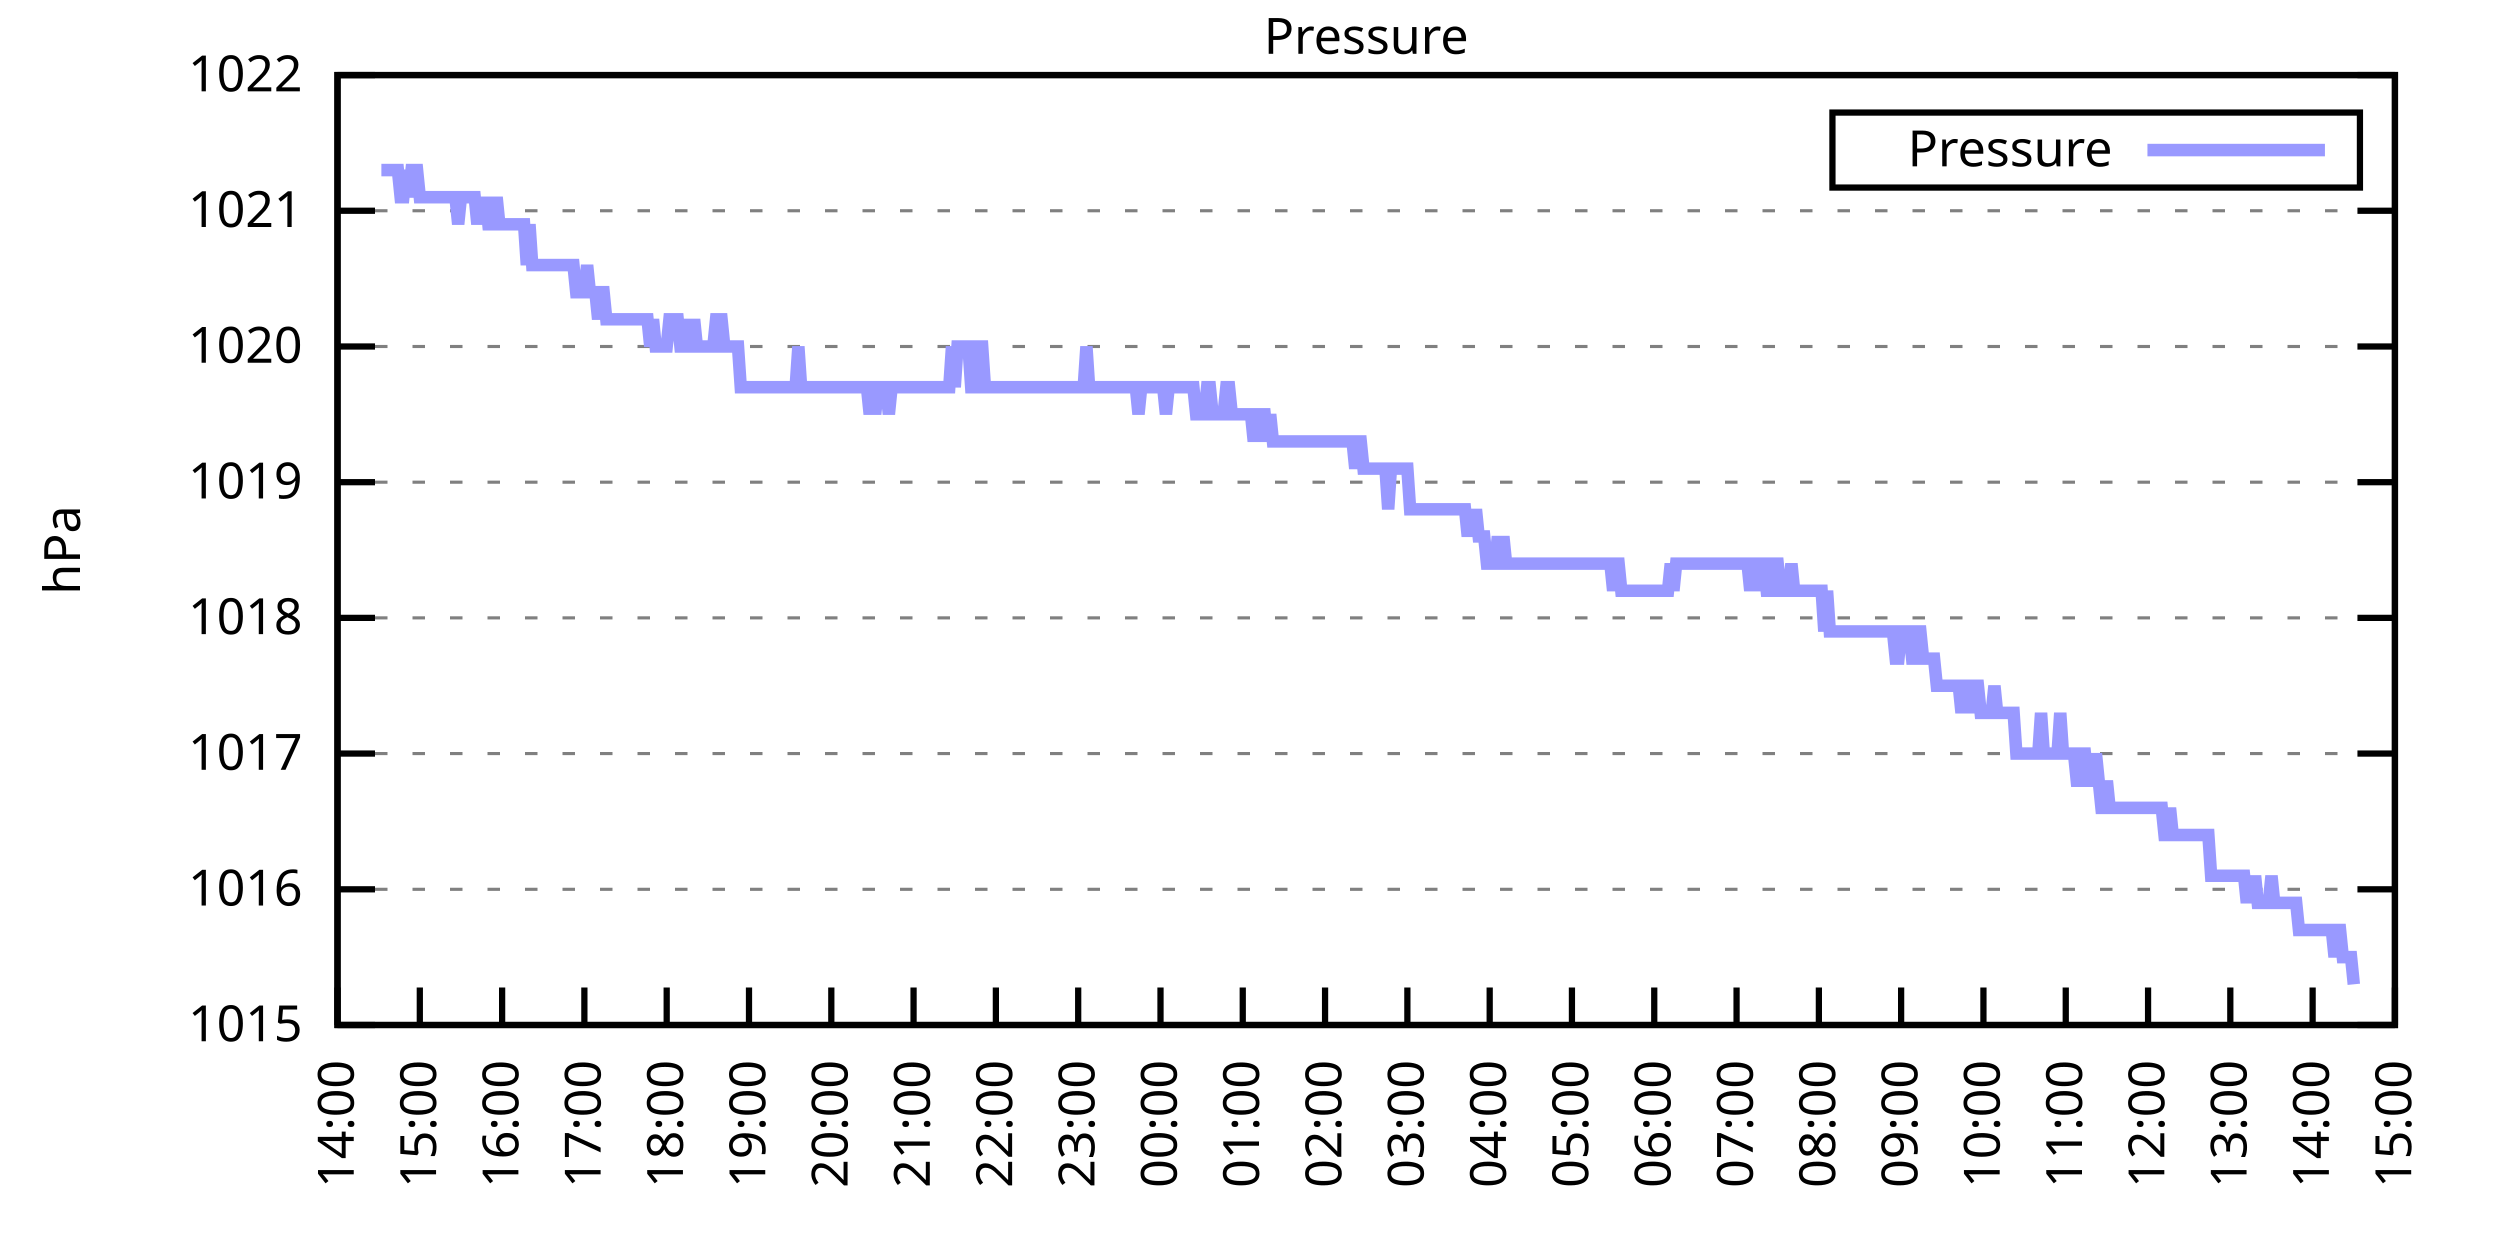
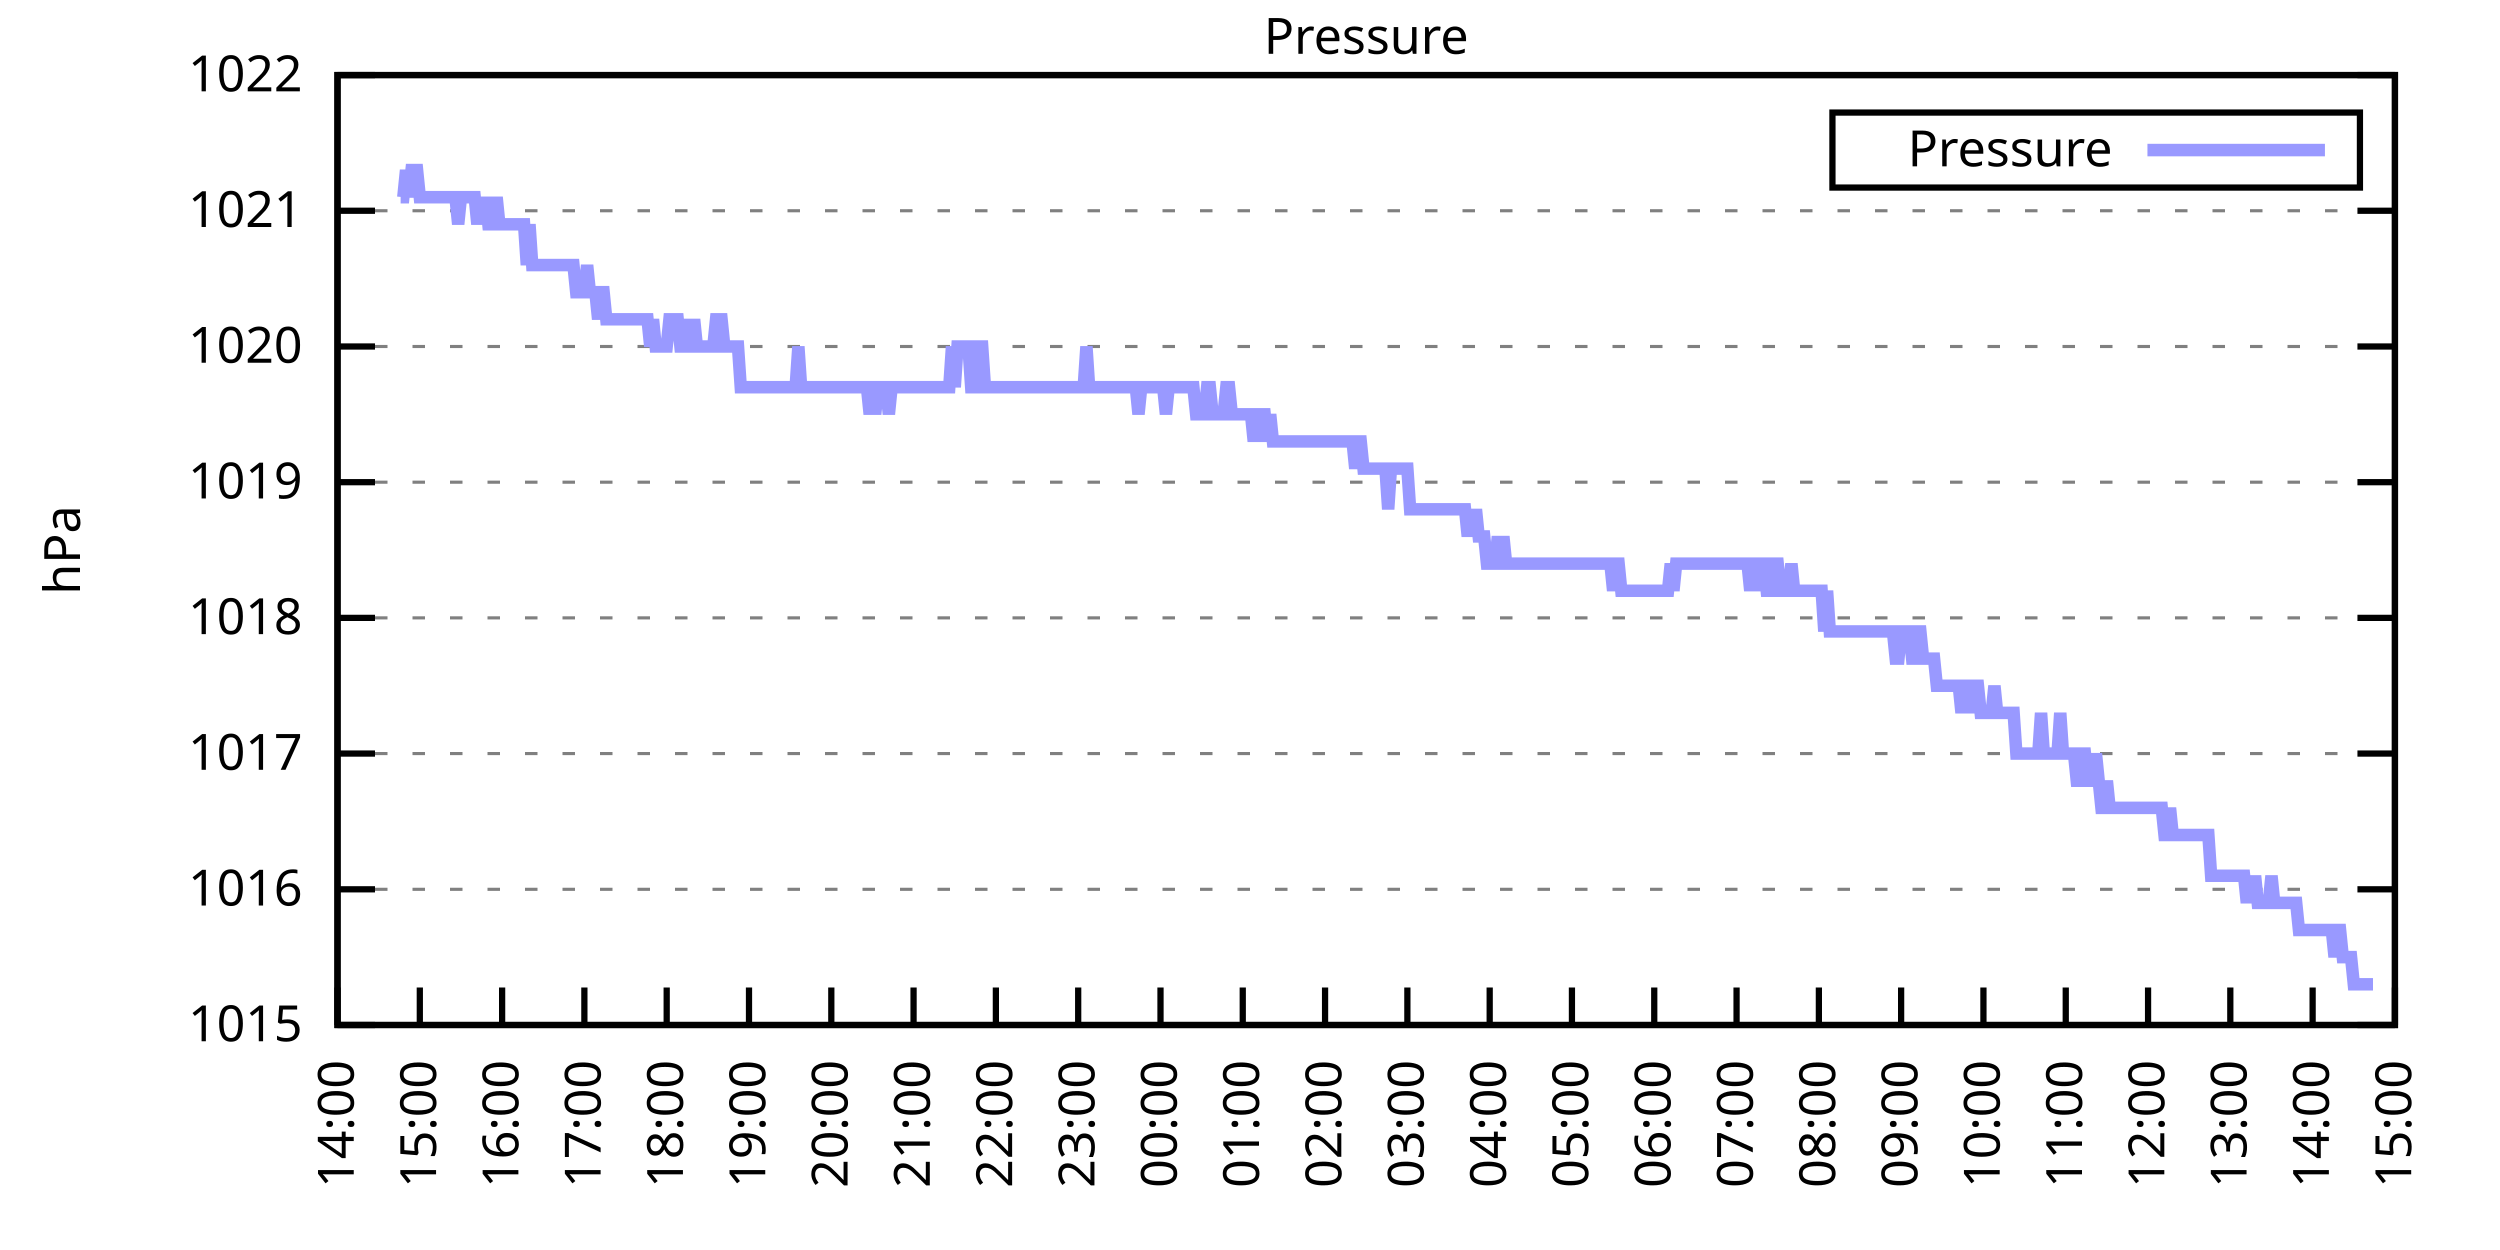
<svg xmlns="http://www.w3.org/2000/svg" xmlns:xlink="http://www.w3.org/1999/xlink" width="400" height="200" viewBox="0 0 400 200">
  <g id="gnuplot_canvas">
    <rect x="0" y="0" width="400" height="200" fill="none" />
    <defs>
      <circle id="gpDot" r="0.5" stroke-width="0.5" stroke="currentColor" />
      <path id="gpPt0" stroke-width="0.333" stroke="currentColor" d="M-1,0 h2 M0,-1 v2" />
      <path id="gpPt1" stroke-width="0.333" stroke="currentColor" d="M-1,-1 L1,1 M1,-1 L-1,1" />
      <path id="gpPt2" stroke-width="0.333" stroke="currentColor" d="M-1,0 L1,0 M0,-1 L0,1 M-1,-1 L1,1 M-1,1 L1,-1" />
      <rect id="gpPt3" stroke-width="0.333" stroke="currentColor" x="-1" y="-1" width="2" height="2" />
      <rect id="gpPt4" stroke-width="0.333" stroke="currentColor" fill="currentColor" x="-1" y="-1" width="2" height="2" />
      <circle id="gpPt5" stroke-width="0.333" stroke="currentColor" cx="0" cy="0" r="1" />
      <use xlink:href="#gpPt5" id="gpPt6" fill="currentColor" stroke="none" />
      <path id="gpPt7" stroke-width="0.333" stroke="currentColor" d="M0,-1.33 L-1.33,0.67 L1.33,0.67 z" />
      <use xlink:href="#gpPt7" id="gpPt8" fill="currentColor" stroke="none" />
      <use xlink:href="#gpPt7" id="gpPt9" stroke="currentColor" transform="rotate(180)" />
      <use xlink:href="#gpPt9" id="gpPt10" fill="currentColor" stroke="none" />
      <use xlink:href="#gpPt3" id="gpPt11" stroke="currentColor" transform="rotate(45)" />
      <use xlink:href="#gpPt11" id="gpPt12" fill="currentColor" stroke="none" />
      <path id="gpPt13" stroke-width="0.333" stroke="currentColor" d="M0,1.330 L1.265,0.411 L0.782,-1.067 L-0.782,-1.076 L-1.265,0.411 z" />
      <use xlink:href="#gpPt13" id="gpPt14" fill="currentColor" stroke="none" />
      <filter id="textbox" filterUnits="objectBoundingBox" x="0" y="0" height="1" width="1">
        <feFlood flood-color="white" flood-opacity="1" result="bgnd" />
        <feComposite in="SourceGraphic" in2="bgnd" operator="atop" />
      </filter>
      <filter id="greybox" filterUnits="objectBoundingBox" x="0" y="0" height="1" width="1">
        <feFlood flood-color="lightgrey" flood-opacity="1" result="grey" />
        <feComposite in="SourceGraphic" in2="grey" operator="atop" />
      </filter>
    </defs>
    <g fill="none" color="white" stroke="currentColor" stroke-width="1.00" stroke-linecap="butt" stroke-linejoin="miter">
</g>
    <g fill="none" color="black" stroke="currentColor" stroke-width="1.00" stroke-linecap="butt" stroke-linejoin="miter">
      <g stroke="none" shape-rendering="crispEdges">
        <polygon fill="rgb(255, 255, 255)" points="54.00,164.00 383.18,164.00 383.18,12.02 54.00,12.02 " />
      </g>
    </g>
    <g fill="none" color="black" stroke="currentColor" stroke-width="1.00" stroke-linecap="butt" stroke-linejoin="miter">
</g>
    <g fill="none" color="black" stroke="black" stroke-width="0.50" stroke-linecap="butt" stroke-linejoin="miter">
</g>
    <g fill="none" color="gray" stroke="currentColor" stroke-width="0.50" stroke-linecap="butt" stroke-linejoin="miter">
      <path stroke="gray" stroke-dasharray="2,4" class="gridline" d="M54.00,164.00 L383.19,164.00  " />
    </g>
    <g fill="none" color="gray" stroke="gray" stroke-width="1.00" stroke-linecap="butt" stroke-linejoin="miter">
</g>
    <g fill="none" color="black" stroke="currentColor" stroke-width="1.00" stroke-linecap="butt" stroke-linejoin="miter">
      <path stroke="black" d="M54.00,164.00 L60.00,164.00 M383.19,164.00 L377.19,164.00  " />
      <g transform="translate(48.40,166.60)" stroke="none" fill="black" font-family="Sans" font-size="8.00" text-anchor="end">
        <text>
          <tspan font-family="Sans"> 1015</tspan>
        </text>
      </g>
    </g>
    <g fill="none" color="black" stroke="currentColor" stroke-width="1.00" stroke-linecap="butt" stroke-linejoin="miter">
</g>
    <g fill="none" color="black" stroke="black" stroke-width="0.50" stroke-linecap="butt" stroke-linejoin="miter">
</g>
    <g fill="none" color="gray" stroke="currentColor" stroke-width="0.50" stroke-linecap="butt" stroke-linejoin="miter">
      <path stroke="gray" stroke-dasharray="2,4" class="gridline" d="M54.00,142.29 L383.19,142.29  " />
    </g>
    <g fill="none" color="gray" stroke="gray" stroke-width="1.00" stroke-linecap="butt" stroke-linejoin="miter">
</g>
    <g fill="none" color="black" stroke="currentColor" stroke-width="1.00" stroke-linecap="butt" stroke-linejoin="miter">
      <path stroke="black" d="M54.00,142.29 L60.00,142.29 M383.19,142.29 L377.19,142.29  " />
      <g transform="translate(48.40,144.89)" stroke="none" fill="black" font-family="Sans" font-size="8.00" text-anchor="end">
        <text>
          <tspan font-family="Sans"> 1016</tspan>
        </text>
      </g>
    </g>
    <g fill="none" color="black" stroke="currentColor" stroke-width="1.00" stroke-linecap="butt" stroke-linejoin="miter">
</g>
    <g fill="none" color="black" stroke="black" stroke-width="0.50" stroke-linecap="butt" stroke-linejoin="miter">
</g>
    <g fill="none" color="gray" stroke="currentColor" stroke-width="0.50" stroke-linecap="butt" stroke-linejoin="miter">
      <path stroke="gray" stroke-dasharray="2,4" class="gridline" d="M54.00,120.57 L383.19,120.57  " />
    </g>
    <g fill="none" color="gray" stroke="gray" stroke-width="1.00" stroke-linecap="butt" stroke-linejoin="miter">
</g>
    <g fill="none" color="black" stroke="currentColor" stroke-width="1.00" stroke-linecap="butt" stroke-linejoin="miter">
      <path stroke="black" d="M54.00,120.57 L60.00,120.57 M383.19,120.57 L377.19,120.57  " />
      <g transform="translate(48.40,123.17)" stroke="none" fill="black" font-family="Sans" font-size="8.00" text-anchor="end">
        <text>
          <tspan font-family="Sans"> 1017</tspan>
        </text>
      </g>
    </g>
    <g fill="none" color="black" stroke="currentColor" stroke-width="1.00" stroke-linecap="butt" stroke-linejoin="miter">
</g>
    <g fill="none" color="black" stroke="black" stroke-width="0.50" stroke-linecap="butt" stroke-linejoin="miter">
</g>
    <g fill="none" color="gray" stroke="currentColor" stroke-width="0.50" stroke-linecap="butt" stroke-linejoin="miter">
      <path stroke="gray" stroke-dasharray="2,4" class="gridline" d="M54.00,98.86 L383.19,98.86  " />
    </g>
    <g fill="none" color="gray" stroke="gray" stroke-width="1.00" stroke-linecap="butt" stroke-linejoin="miter">
</g>
    <g fill="none" color="black" stroke="currentColor" stroke-width="1.00" stroke-linecap="butt" stroke-linejoin="miter">
      <path stroke="black" d="M54.00,98.86 L60.00,98.86 M383.19,98.86 L377.19,98.86  " />
      <g transform="translate(48.40,101.46)" stroke="none" fill="black" font-family="Sans" font-size="8.00" text-anchor="end">
        <text>
          <tspan font-family="Sans"> 1018</tspan>
        </text>
      </g>
    </g>
    <g fill="none" color="black" stroke="currentColor" stroke-width="1.00" stroke-linecap="butt" stroke-linejoin="miter">
</g>
    <g fill="none" color="black" stroke="black" stroke-width="0.50" stroke-linecap="butt" stroke-linejoin="miter">
</g>
    <g fill="none" color="gray" stroke="currentColor" stroke-width="0.50" stroke-linecap="butt" stroke-linejoin="miter">
      <path stroke="gray" stroke-dasharray="2,4" class="gridline" d="M54.00,77.15 L383.19,77.15  " />
    </g>
    <g fill="none" color="gray" stroke="gray" stroke-width="1.00" stroke-linecap="butt" stroke-linejoin="miter">
</g>
    <g fill="none" color="black" stroke="currentColor" stroke-width="1.00" stroke-linecap="butt" stroke-linejoin="miter">
      <path stroke="black" d="M54.00,77.15 L60.00,77.15 M383.19,77.15 L377.19,77.15  " />
      <g transform="translate(48.40,79.75)" stroke="none" fill="black" font-family="Sans" font-size="8.00" text-anchor="end">
        <text>
          <tspan font-family="Sans"> 1019</tspan>
        </text>
      </g>
    </g>
    <g fill="none" color="black" stroke="currentColor" stroke-width="1.00" stroke-linecap="butt" stroke-linejoin="miter">
</g>
    <g fill="none" color="black" stroke="black" stroke-width="0.50" stroke-linecap="butt" stroke-linejoin="miter">
</g>
    <g fill="none" color="gray" stroke="currentColor" stroke-width="0.50" stroke-linecap="butt" stroke-linejoin="miter">
      <path stroke="gray" stroke-dasharray="2,4" class="gridline" d="M54.00,55.44 L383.19,55.44  " />
    </g>
    <g fill="none" color="gray" stroke="gray" stroke-width="1.00" stroke-linecap="butt" stroke-linejoin="miter">
</g>
    <g fill="none" color="black" stroke="currentColor" stroke-width="1.00" stroke-linecap="butt" stroke-linejoin="miter">
      <path stroke="black" d="M54.00,55.44 L60.00,55.44 M383.19,55.44 L377.19,55.44  " />
      <g transform="translate(48.40,58.04)" stroke="none" fill="black" font-family="Sans" font-size="8.00" text-anchor="end">
        <text>
          <tspan font-family="Sans"> 1020</tspan>
        </text>
      </g>
    </g>
    <g fill="none" color="black" stroke="currentColor" stroke-width="1.00" stroke-linecap="butt" stroke-linejoin="miter">
</g>
    <g fill="none" color="black" stroke="black" stroke-width="0.50" stroke-linecap="butt" stroke-linejoin="miter">
</g>
    <g fill="none" color="gray" stroke="currentColor" stroke-width="0.50" stroke-linecap="butt" stroke-linejoin="miter">
      <path stroke="gray" stroke-dasharray="2,4" class="gridline" d="M54.00,33.72 L383.19,33.72  " />
    </g>
    <g fill="none" color="gray" stroke="gray" stroke-width="1.00" stroke-linecap="butt" stroke-linejoin="miter">
</g>
    <g fill="none" color="black" stroke="currentColor" stroke-width="1.00" stroke-linecap="butt" stroke-linejoin="miter">
      <path stroke="black" d="M54.00,33.72 L60.00,33.72 M383.19,33.72 L377.19,33.72  " />
      <g transform="translate(48.40,36.32)" stroke="none" fill="black" font-family="Sans" font-size="8.00" text-anchor="end">
        <text>
          <tspan font-family="Sans"> 1021</tspan>
        </text>
      </g>
    </g>
    <g fill="none" color="black" stroke="currentColor" stroke-width="1.00" stroke-linecap="butt" stroke-linejoin="miter">
</g>
    <g fill="none" color="black" stroke="black" stroke-width="0.50" stroke-linecap="butt" stroke-linejoin="miter">
</g>
    <g fill="none" color="gray" stroke="currentColor" stroke-width="0.50" stroke-linecap="butt" stroke-linejoin="miter">
      <path stroke="gray" stroke-dasharray="2,4" class="gridline" d="M54.00,12.01 L383.19,12.01  " />
    </g>
    <g fill="none" color="gray" stroke="gray" stroke-width="1.00" stroke-linecap="butt" stroke-linejoin="miter">
</g>
    <g fill="none" color="black" stroke="currentColor" stroke-width="1.00" stroke-linecap="butt" stroke-linejoin="miter">
      <path stroke="black" d="M54.00,12.01 L60.00,12.01 M383.19,12.01 L377.19,12.01  " />
      <g transform="translate(48.40,14.61)" stroke="none" fill="black" font-family="Sans" font-size="8.00" text-anchor="end">
        <text>
          <tspan font-family="Sans"> 1022</tspan>
        </text>
      </g>
    </g>
    <g fill="none" color="black" stroke="currentColor" stroke-width="1.00" stroke-linecap="butt" stroke-linejoin="miter">
      <path stroke="black" d="M54.00,164.00 L54.00,158.00  " />
      <g transform="translate(56.60,169.60) rotate(270.00)" stroke="none" fill="black" font-family="Sans" font-size="8.00" text-anchor="end">
        <text>
          <tspan font-family="Sans">14:00</tspan>
        </text>
      </g>
    </g>
    <g fill="none" color="black" stroke="currentColor" stroke-width="1.00" stroke-linecap="butt" stroke-linejoin="miter">
      <path stroke="black" d="M67.17,164.00 L67.17,158.00  " />
      <g transform="translate(69.77,169.60) rotate(270.00)" stroke="none" fill="black" font-family="Sans" font-size="8.00" text-anchor="end">
        <text>
          <tspan font-family="Sans">15:00</tspan>
        </text>
      </g>
    </g>
    <g fill="none" color="black" stroke="currentColor" stroke-width="1.00" stroke-linecap="butt" stroke-linejoin="miter">
      <path stroke="black" d="M80.34,164.00 L80.34,158.00  " />
      <g transform="translate(82.94,169.60) rotate(270.00)" stroke="none" fill="black" font-family="Sans" font-size="8.00" text-anchor="end">
        <text>
          <tspan font-family="Sans">16:00</tspan>
        </text>
      </g>
    </g>
    <g fill="none" color="black" stroke="currentColor" stroke-width="1.00" stroke-linecap="butt" stroke-linejoin="miter">
      <path stroke="black" d="M93.50,164.00 L93.50,158.00  " />
      <g transform="translate(96.10,169.60) rotate(270.00)" stroke="none" fill="black" font-family="Sans" font-size="8.00" text-anchor="end">
        <text>
          <tspan font-family="Sans">17:00</tspan>
        </text>
      </g>
    </g>
    <g fill="none" color="black" stroke="currentColor" stroke-width="1.00" stroke-linecap="butt" stroke-linejoin="miter">
      <path stroke="black" d="M106.67,164.00 L106.67,158.00  " />
      <g transform="translate(109.27,169.60) rotate(270.00)" stroke="none" fill="black" font-family="Sans" font-size="8.00" text-anchor="end">
        <text>
          <tspan font-family="Sans">18:00</tspan>
        </text>
      </g>
    </g>
    <g fill="none" color="black" stroke="currentColor" stroke-width="1.00" stroke-linecap="butt" stroke-linejoin="miter">
      <path stroke="black" d="M119.84,164.00 L119.84,158.00  " />
      <g transform="translate(122.44,169.60) rotate(270.00)" stroke="none" fill="black" font-family="Sans" font-size="8.00" text-anchor="end">
        <text>
          <tspan font-family="Sans">19:00</tspan>
        </text>
      </g>
    </g>
    <g fill="none" color="black" stroke="currentColor" stroke-width="1.00" stroke-linecap="butt" stroke-linejoin="miter">
      <path stroke="black" d="M133.01,164.00 L133.01,158.00  " />
      <g transform="translate(135.61,169.60) rotate(270.00)" stroke="none" fill="black" font-family="Sans" font-size="8.00" text-anchor="end">
        <text>
          <tspan font-family="Sans">20:00</tspan>
        </text>
      </g>
    </g>
    <g fill="none" color="black" stroke="currentColor" stroke-width="1.00" stroke-linecap="butt" stroke-linejoin="miter">
      <path stroke="black" d="M146.17,164.00 L146.17,158.00  " />
      <g transform="translate(148.77,169.60) rotate(270.00)" stroke="none" fill="black" font-family="Sans" font-size="8.00" text-anchor="end">
        <text>
          <tspan font-family="Sans">21:00</tspan>
        </text>
      </g>
    </g>
    <g fill="none" color="black" stroke="currentColor" stroke-width="1.00" stroke-linecap="butt" stroke-linejoin="miter">
      <path stroke="black" d="M159.34,164.00 L159.34,158.00  " />
      <g transform="translate(161.94,169.60) rotate(270.00)" stroke="none" fill="black" font-family="Sans" font-size="8.00" text-anchor="end">
        <text>
          <tspan font-family="Sans">22:00</tspan>
        </text>
      </g>
    </g>
    <g fill="none" color="black" stroke="currentColor" stroke-width="1.00" stroke-linecap="butt" stroke-linejoin="miter">
      <path stroke="black" d="M172.51,164.00 L172.51,158.00  " />
      <g transform="translate(175.11,169.60) rotate(270.00)" stroke="none" fill="black" font-family="Sans" font-size="8.00" text-anchor="end">
        <text>
          <tspan font-family="Sans">23:00</tspan>
        </text>
      </g>
    </g>
    <g fill="none" color="black" stroke="currentColor" stroke-width="1.00" stroke-linecap="butt" stroke-linejoin="miter">
      <path stroke="black" d="M185.68,164.00 L185.68,158.00  " />
      <g transform="translate(188.28,169.60) rotate(270.00)" stroke="none" fill="black" font-family="Sans" font-size="8.00" text-anchor="end">
        <text>
          <tspan font-family="Sans">00:00</tspan>
        </text>
      </g>
    </g>
    <g fill="none" color="black" stroke="currentColor" stroke-width="1.00" stroke-linecap="butt" stroke-linejoin="miter">
      <path stroke="black" d="M198.84,164.00 L198.84,158.00  " />
      <g transform="translate(201.44,169.60) rotate(270.00)" stroke="none" fill="black" font-family="Sans" font-size="8.00" text-anchor="end">
        <text>
          <tspan font-family="Sans">01:00</tspan>
        </text>
      </g>
    </g>
    <g fill="none" color="black" stroke="currentColor" stroke-width="1.00" stroke-linecap="butt" stroke-linejoin="miter">
      <path stroke="black" d="M212.01,164.00 L212.01,158.00  " />
      <g transform="translate(214.61,169.60) rotate(270.00)" stroke="none" fill="black" font-family="Sans" font-size="8.00" text-anchor="end">
        <text>
          <tspan font-family="Sans">02:00</tspan>
        </text>
      </g>
    </g>
    <g fill="none" color="black" stroke="currentColor" stroke-width="1.00" stroke-linecap="butt" stroke-linejoin="miter">
      <path stroke="black" d="M225.18,164.00 L225.18,158.00  " />
      <g transform="translate(227.78,169.60) rotate(270.00)" stroke="none" fill="black" font-family="Sans" font-size="8.00" text-anchor="end">
        <text>
          <tspan font-family="Sans">03:00</tspan>
        </text>
      </g>
    </g>
    <g fill="none" color="black" stroke="currentColor" stroke-width="1.00" stroke-linecap="butt" stroke-linejoin="miter">
      <path stroke="black" d="M238.35,164.00 L238.35,158.00  " />
      <g transform="translate(240.95,169.60) rotate(270.00)" stroke="none" fill="black" font-family="Sans" font-size="8.00" text-anchor="end">
        <text>
          <tspan font-family="Sans">04:00</tspan>
        </text>
      </g>
    </g>
    <g fill="none" color="black" stroke="currentColor" stroke-width="1.00" stroke-linecap="butt" stroke-linejoin="miter">
      <path stroke="black" d="M251.51,164.00 L251.51,158.00  " />
      <g transform="translate(254.11,169.60) rotate(270.00)" stroke="none" fill="black" font-family="Sans" font-size="8.00" text-anchor="end">
        <text>
          <tspan font-family="Sans">05:00</tspan>
        </text>
      </g>
    </g>
    <g fill="none" color="black" stroke="currentColor" stroke-width="1.00" stroke-linecap="butt" stroke-linejoin="miter">
      <path stroke="black" d="M264.68,164.00 L264.68,158.00  " />
      <g transform="translate(267.28,169.60) rotate(270.00)" stroke="none" fill="black" font-family="Sans" font-size="8.00" text-anchor="end">
        <text>
          <tspan font-family="Sans">06:00</tspan>
        </text>
      </g>
    </g>
    <g fill="none" color="black" stroke="currentColor" stroke-width="1.00" stroke-linecap="butt" stroke-linejoin="miter">
      <path stroke="black" d="M277.85,164.00 L277.85,158.00  " />
      <g transform="translate(280.45,169.60) rotate(270.00)" stroke="none" fill="black" font-family="Sans" font-size="8.00" text-anchor="end">
        <text>
          <tspan font-family="Sans">07:00</tspan>
        </text>
      </g>
    </g>
    <g fill="none" color="black" stroke="currentColor" stroke-width="1.00" stroke-linecap="butt" stroke-linejoin="miter">
      <path stroke="black" d="M291.02,164.00 L291.02,158.00  " />
      <g transform="translate(293.62,169.60) rotate(270.00)" stroke="none" fill="black" font-family="Sans" font-size="8.00" text-anchor="end">
        <text>
          <tspan font-family="Sans">08:00</tspan>
        </text>
      </g>
    </g>
    <g fill="none" color="black" stroke="currentColor" stroke-width="1.00" stroke-linecap="butt" stroke-linejoin="miter">
      <path stroke="black" d="M304.18,164.00 L304.18,158.00  " />
      <g transform="translate(306.78,169.60) rotate(270.00)" stroke="none" fill="black" font-family="Sans" font-size="8.00" text-anchor="end">
        <text>
          <tspan font-family="Sans">09:00</tspan>
        </text>
      </g>
    </g>
    <g fill="none" color="black" stroke="currentColor" stroke-width="1.00" stroke-linecap="butt" stroke-linejoin="miter">
      <path stroke="black" d="M317.35,164.00 L317.35,158.00  " />
      <g transform="translate(319.95,169.60) rotate(270.00)" stroke="none" fill="black" font-family="Sans" font-size="8.00" text-anchor="end">
        <text>
          <tspan font-family="Sans">10:00</tspan>
        </text>
      </g>
    </g>
    <g fill="none" color="black" stroke="currentColor" stroke-width="1.00" stroke-linecap="butt" stroke-linejoin="miter">
      <path stroke="black" d="M330.52,164.00 L330.52,158.00  " />
      <g transform="translate(333.12,169.60) rotate(270.00)" stroke="none" fill="black" font-family="Sans" font-size="8.00" text-anchor="end">
        <text>
          <tspan font-family="Sans">11:00</tspan>
        </text>
      </g>
    </g>
    <g fill="none" color="black" stroke="currentColor" stroke-width="1.00" stroke-linecap="butt" stroke-linejoin="miter">
      <path stroke="black" d="M343.69,164.00 L343.69,158.00  " />
      <g transform="translate(346.29,169.60) rotate(270.00)" stroke="none" fill="black" font-family="Sans" font-size="8.00" text-anchor="end">
        <text>
          <tspan font-family="Sans">12:00</tspan>
        </text>
      </g>
    </g>
    <g fill="none" color="black" stroke="currentColor" stroke-width="1.00" stroke-linecap="butt" stroke-linejoin="miter">
      <path stroke="black" d="M356.85,164.00 L356.85,158.00  " />
      <g transform="translate(359.45,169.60) rotate(270.00)" stroke="none" fill="black" font-family="Sans" font-size="8.00" text-anchor="end">
        <text>
          <tspan font-family="Sans">13:00</tspan>
        </text>
      </g>
    </g>
    <g fill="none" color="black" stroke="currentColor" stroke-width="1.00" stroke-linecap="butt" stroke-linejoin="miter">
      <path stroke="black" d="M370.02,164.00 L370.02,158.00  " />
      <g transform="translate(372.62,169.60) rotate(270.00)" stroke="none" fill="black" font-family="Sans" font-size="8.00" text-anchor="end">
        <text>
          <tspan font-family="Sans">14:00</tspan>
        </text>
      </g>
    </g>
    <g fill="none" color="black" stroke="currentColor" stroke-width="1.00" stroke-linecap="butt" stroke-linejoin="miter">
      <path stroke="black" d="M383.19,164.00 L383.19,158.00  " />
      <g transform="translate(385.79,169.60) rotate(270.00)" stroke="none" fill="black" font-family="Sans" font-size="8.00" text-anchor="end">
        <text>
          <tspan font-family="Sans">15:00</tspan>
        </text>
      </g>
    </g>
    <g fill="none" color="black" stroke="currentColor" stroke-width="1.00" stroke-linecap="butt" stroke-linejoin="miter">
</g>
    <g fill="none" color="black" stroke="currentColor" stroke-width="1.00" stroke-linecap="butt" stroke-linejoin="miter">
      <path stroke="black" d="M54.00,12.01 L54.00,164.00 L383.19,164.00 L383.19,12.01 L54.00,12.01 Z  " />
    </g>
    <g fill="none" color="black" stroke="currentColor" stroke-width="1.00" stroke-linecap="butt" stroke-linejoin="miter">
</g>
    <g fill="none" color="black" stroke="currentColor" stroke-width="1.00" stroke-linecap="butt" stroke-linejoin="miter">
      <path stroke="black" d="M293.19,30.01 L293.19,18.01 L377.59,18.01 L377.59,30.01 L293.19,30.01 Z  " />
    </g>
    <g id="Pressure_plot_1">
      <g fill="none" color="white" stroke="black" stroke-width="2.00" stroke-linecap="butt" stroke-linejoin="miter">
</g>
      <g fill="none" color="black" stroke="currentColor" stroke-width="2.00" stroke-linecap="butt" stroke-linejoin="miter">
        <g transform="translate(337.99,26.61)" stroke="none" fill="black" font-family="Sans" font-size="8.00" text-anchor="end">
          <text>
            <tspan font-family="Sans">Pressure</tspan>
          </text>
        </g>
      </g>
      <g fill="none" color="black" stroke="currentColor" stroke-width="2.00" stroke-linecap="butt" stroke-linejoin="miter">
-         <path stroke="rgb(153, 153, 255)" d="M343.59,24.01 L371.99,24.01 M61.02,27.21 L61.46,27.21 L61.90,27.21 L62.34,27.21 L62.78,27.21 L63.22,27.21   L63.66,27.21 L64.10,31.55 L64.53,31.55 L64.97,27.21 L65.41,31.55 L65.85,27.21 L66.29,27.21 L66.73,27.21   L67.17,31.55 L67.61,31.55 L68.05,31.55 L68.48,31.55 L68.92,31.55 L69.36,31.55 L69.80,31.55 L70.24,31.55   L70.68,31.55 L71.12,31.55 L71.56,31.55 L72.00,31.55 L72.43,31.55 L72.87,31.55 L73.31,35.89 L73.75,31.55   L74.19,31.55 L74.63,31.55 L75.07,31.55 L75.51,31.55 L75.95,31.55 L76.38,35.89 L76.82,31.55 L77.26,35.89   L77.70,31.55 L78.14,35.89 L78.58,35.89 L79.02,35.89 L79.46,31.55 L79.90,35.89 L80.34,35.89 L80.77,35.89   L81.21,35.89 L81.65,35.89 L82.09,35.89 L82.53,35.89 L82.97,35.89 L83.41,35.89 L83.85,35.89 L84.29,42.41   L84.72,35.89 L85.16,42.41 L85.60,42.41 L86.04,42.41 L86.48,42.41 L86.92,42.41 L87.36,42.41 L87.80,42.41   L88.24,42.41 L88.67,42.41 L89.11,42.41 L89.55,42.41 L89.99,42.41 L90.43,42.41 L90.87,42.41 L91.31,42.41   L91.75,42.41 L92.19,46.75 L92.62,46.75 L93.06,46.75 L93.50,46.75 L93.94,42.41 L94.38,46.75 L94.82,46.75   L95.26,46.75 L95.70,51.09 L96.14,46.75 L96.58,46.75 L97.01,51.09 L97.45,51.09 L97.89,51.09 L98.33,51.09   L98.77,51.09 L99.21,51.09 L99.65,51.09 L100.09,51.09 L100.53,51.09 L100.96,51.09 L101.40,51.09 L101.84,51.09   L102.28,51.09 L102.72,51.09 L103.16,51.09 L103.60,51.09 L104.04,55.44 L104.48,51.09 L104.91,55.44 L105.35,55.44   L105.79,55.44 L106.23,55.44 L106.67,55.44 L107.11,51.09 L107.55,51.09 L107.99,51.09 L108.43,51.09 L108.87,55.44   L109.30,55.44 L109.74,55.44 L110.18,51.09 L110.62,55.44 L111.06,51.09 L111.50,55.44 L111.94,55.44 L112.38,55.44   L112.82,55.44 L113.25,55.44 L113.69,55.44 L114.13,55.44 L114.57,51.09 L115.01,51.09 L115.45,51.09 L115.89,55.44   L116.33,55.44 L116.77,55.44 L117.20,55.44 L117.64,55.44 L118.08,55.44 L118.52,61.95 L118.96,61.95 L119.40,61.95   L119.84,61.95 L120.28,61.95 L120.72,61.95 L121.15,61.95 L121.59,61.95 L122.03,61.95 L122.47,61.95 L122.91,61.95   L123.35,61.95 L123.79,61.95 L124.23,61.95 L124.67,61.95 L125.11,61.95 L125.54,61.95 L125.98,61.95 L126.42,61.95   L126.86,61.95 L127.30,61.95 L127.74,55.44 L128.18,61.95 L128.62,61.95 L129.06,61.95 L129.49,61.95 L129.93,61.95   L130.37,61.95 L130.81,61.95 L131.25,61.95 L131.69,61.95 L132.13,61.95 L132.57,61.95 L133.01,61.95 L133.44,61.95   L133.88,61.95 L134.32,61.95 L134.76,61.95 L135.20,61.95 L135.64,61.95 L136.08,61.95 L136.52,61.95 L136.96,61.95   L137.39,61.95 L137.83,61.95 L138.27,61.95 L138.71,61.95 L139.15,66.29 L139.59,61.95 L140.03,66.29 L140.47,61.95   L140.91,61.95 L141.35,61.95 L141.78,61.95 L142.22,66.29 L142.66,61.95 L143.10,61.95 L143.54,61.95 L143.98,61.95   L144.42,61.95 L144.86,61.95 L145.30,61.95 L145.73,61.95 L146.17,61.95 L146.61,61.95 L147.05,61.95 L147.49,61.95   L147.93,61.95 L148.37,61.95 L148.81,61.95 L149.25,61.95 L149.68,61.95 L150.12,61.95 L150.56,61.95 L151.00,61.95   L151.44,61.95 L151.88,61.95 L152.32,55.44 L152.76,61.95 L153.20,55.44 L153.63,55.44 L154.07,55.44 L154.51,55.44   L154.95,55.44 L155.39,61.95 L155.83,61.95 L156.27,55.44 L156.71,55.44 L157.15,55.44 L157.59,61.95 L158.02,61.95   L158.46,61.95 L158.90,61.95 L159.34,61.95 L159.78,61.95 L160.22,61.95 L160.66,61.95 L161.10,61.95 L161.54,61.95   L161.97,61.95 L162.41,61.95 L162.85,61.95 L163.29,61.95 L163.73,61.95 L164.17,61.95 L164.61,61.95 L165.05,61.95   L165.49,61.95 L165.92,61.95 L166.36,61.95 L166.80,61.95 L167.24,61.95 L167.68,61.95 L168.12,61.95 L168.56,61.95   L169.00,61.95 L169.44,61.95 L169.87,61.95 L170.31,61.95 L170.75,61.95 L171.19,61.95 L171.63,61.95 L172.07,61.95   L172.51,61.95 L172.95,61.95 L173.39,61.95 L173.83,55.44 L174.26,61.95 L174.70,61.95 L175.14,61.95 L175.58,61.95   L176.02,61.95 L176.46,61.95 L176.90,61.95 L177.34,61.95 L177.78,61.95 L178.21,61.95 L178.65,61.95 L179.09,61.95   L179.53,61.95 L179.97,61.95 L180.41,61.95 L180.85,61.95 L181.29,61.95 L181.73,61.95 L182.16,66.29 L182.60,61.95   L183.04,61.95 L183.48,61.95 L183.92,61.95 L184.36,61.95 L184.80,61.95 L185.24,61.95 L185.68,61.95 L186.11,61.95   L186.55,66.29 L186.99,61.95 L187.43,61.95 L187.87,61.95 L188.31,61.95 L188.75,61.95 L189.19,61.95 L189.63,61.95   L190.07,61.95 L190.50,61.95 L190.94,61.95 L191.38,66.29 L191.82,66.29 L192.26,66.29 L192.70,66.29 L193.14,61.95   L193.58,61.95 L194.02,66.29 L194.45,66.29 L194.89,66.29 L195.33,66.29 L195.77,66.29 L196.21,61.95 L196.65,61.95   L197.09,66.29 L197.53,66.29 L197.97,66.29 L198.40,66.29 L198.84,66.29 L199.28,66.29 L199.72,66.29 L200.16,66.29   L200.60,70.63 L201.04,66.29 L201.48,70.63 L201.92,66.29 L202.35,66.29 L202.79,70.63 L203.23,66.29 L203.67,70.63   L204.11,70.63 L204.55,70.63 L204.99,70.63 L205.43,70.63 L205.87,70.63 L206.31,70.63 L206.74,70.63 L207.18,70.63   L207.62,70.63 L208.06,70.63 L208.50,70.63 L208.94,70.63 L209.38,70.63 L209.82,70.63 L210.26,70.63 L210.69,70.63   L211.13,70.63 L211.57,70.63 L212.01,70.63 L212.45,70.63 L212.89,70.63 L213.33,70.63 L213.77,70.63 L214.21,70.63   L214.64,70.63 L215.08,70.63 L215.52,70.63 L215.96,70.63 L216.40,70.63 L216.84,74.98 L217.28,70.63 L217.72,70.63   L218.16,74.98 L218.60,74.98 L219.03,74.98 L219.47,74.98 L219.91,74.98 L220.35,74.98 L220.79,74.98 L221.23,74.98   L221.67,74.98 L222.11,81.49 L222.55,74.98 L222.98,74.98 L223.42,74.98 L223.86,74.98 L224.30,74.98 L224.74,74.98   L225.18,74.98 L225.62,81.49 L226.06,81.49 L226.50,81.49 L226.93,81.49 L227.37,81.49 L227.81,81.49 L228.25,81.49   L228.69,81.49 L229.13,81.49 L229.57,81.49 L230.01,81.49 L230.45,81.49 L230.88,81.49 L231.32,81.49 L231.76,81.49   L232.20,81.49 L232.64,81.49 L233.08,81.49 L233.52,81.49 L233.96,81.49 L234.40,81.49 L234.84,85.83 L235.27,81.49   L235.71,85.83 L236.15,81.49 L236.59,85.83 L237.03,85.83 L237.47,85.83 L237.91,90.18 L238.35,90.18 L238.79,90.18   L239.22,90.18 L239.66,85.83 L240.10,90.18 L240.54,85.83 L240.98,90.18 L241.42,90.18 L241.86,90.18 L242.30,90.18   L242.74,90.18 L243.17,90.18 L243.61,90.18 L244.05,90.18 L244.49,90.18 L244.93,90.18 L245.37,90.18 L245.81,90.18   L246.25,90.18 L246.69,90.18 L247.12,90.18 L247.56,90.18 L248.00,90.18 L248.44,90.18 L248.88,90.18 L249.32,90.18   L249.76,90.18 L250.20,90.18 L250.64,90.18 L251.08,90.18 L251.51,90.18 L251.95,90.18 L252.39,90.18 L252.83,90.18   L253.27,90.18 L253.71,90.18 L254.15,90.18 L254.59,90.18 L255.03,90.18 L255.46,90.18 L255.90,90.18 L256.34,90.18   L256.78,90.18 L257.22,90.18 L257.66,90.18 L258.10,94.52 L258.54,90.18 L258.98,90.18 L259.41,94.52 L259.85,94.52   L260.29,94.52 L260.73,94.52 L261.17,94.52 L261.61,94.52 L262.05,94.52 L262.49,94.52 L262.93,94.52 L263.36,94.52   L263.80,94.52 L264.24,94.52 L264.68,94.52 L265.12,94.52 L265.56,94.52 L266.00,94.52 L266.44,94.52 L266.88,94.52   L267.32,90.18 L267.75,94.52 L268.19,90.18 L268.63,90.18 L269.07,90.18 L269.51,90.18 L269.95,90.18 L270.39,90.18   L270.83,90.18 L271.27,90.18 L271.70,90.18 L272.14,90.18 L272.58,90.18 L273.02,90.18 L273.46,90.18 L273.90,90.18   L274.34,90.18 L274.78,90.18 L275.22,90.18 L275.65,90.18 L276.09,90.18 L276.53,90.18 L276.97,90.18 L277.41,90.18   L277.85,90.18 L278.29,90.18 L278.73,90.18 L279.17,90.18 L279.60,90.18 L280.04,94.52 L280.48,90.18 L280.92,90.18   L281.36,94.52 L281.80,90.18 L282.24,90.18 L282.68,94.52 L283.12,94.52 L283.56,94.52 L283.99,90.18 L284.43,90.18   L284.87,94.52 L285.31,94.52 L285.75,94.52 L286.19,94.52 L286.63,90.18 L287.07,94.52 L287.51,94.52 L287.94,94.52   L288.38,94.52 L288.82,94.52 L289.26,94.52 L289.70,94.52 L290.14,94.52 L290.58,94.52 L291.02,94.52 L291.46,94.52   L291.89,101.03 L292.33,94.52 L292.77,101.03 L293.21,101.03 L293.65,101.03 L294.09,101.03 L294.53,101.03 L294.97,101.03   L295.41,101.03 L295.84,101.03 L296.28,101.03 L296.72,101.03 L297.16,101.03 L297.60,101.03 L298.04,101.03 L298.48,101.03   L298.92,101.03 L299.36,101.03 L299.80,101.03 L300.23,101.03 L300.67,101.03 L301.11,101.03 L301.55,101.03 L301.99,101.03   L302.43,101.03 L302.87,101.03 L303.31,105.38 L303.75,105.38 L304.18,101.03 L304.62,101.03 L305.06,101.03 L305.50,101.03   L305.94,105.38 L306.38,105.38 L306.82,101.03 L307.26,101.03 L307.70,105.38 L308.13,105.38 L308.57,105.38 L309.01,105.38   L309.45,105.38 L309.89,109.72 L310.33,109.72 L310.77,109.72 L311.21,109.72 L311.65,109.72 L312.08,109.72 L312.52,109.72   L312.96,109.72 L313.40,109.72 L313.84,114.06 L314.28,109.72 L314.72,109.72 L315.16,114.06 L315.60,109.72 L316.04,109.72   L316.47,109.72 L316.91,114.06 L317.35,114.06 L317.79,114.06 L318.23,114.06 L318.67,114.06 L319.11,109.72 L319.55,114.06   L319.99,114.06 L320.42,114.06 L320.86,114.06 L321.30,114.06 L321.74,114.06 L322.18,114.06 L322.62,120.57 L323.06,120.57   L323.50,120.57 L323.94,120.57 L324.37,120.57 L324.81,120.57 L325.25,120.57 L325.69,120.57 L326.13,120.57 L326.57,114.06   L327.01,120.57 L327.45,120.57 L327.89,120.57 L328.33,120.57 L328.76,120.57 L329.20,120.57 L329.64,114.06 L330.08,120.57   L330.52,120.57 L330.96,120.57 L331.40,120.57 L331.84,120.57 L332.28,124.92 L332.71,124.92 L333.15,120.57 L333.59,120.57   L334.03,124.92 L334.47,124.92 L334.91,124.92 L335.35,120.57 L335.79,124.92 L336.23,129.26 L336.66,129.26 L337.10,124.92   L337.54,129.26 L337.98,129.26 L338.42,129.26 L338.86,129.26 L339.30,129.26 L339.74,129.26 L340.18,129.26 L340.61,129.26   L341.05,129.26 L341.49,129.26 L341.93,129.26 L342.37,129.26 L342.81,129.26 L343.25,129.26 L343.69,129.26 L344.13,129.26   L344.57,129.26 L345.00,129.26 L345.44,129.26 L345.88,129.26 L346.32,133.60 L346.76,133.60 L347.20,129.26 L347.64,133.60   L348.08,133.60 L348.52,133.60 L348.95,133.60 L349.39,133.60 L349.83,133.60 L350.27,133.60 L350.71,133.60 L351.15,133.60   L351.59,133.60 L352.03,133.60 L352.47,133.60 L352.90,133.60 L353.34,133.60 L353.78,140.12 L354.22,140.12 L354.66,140.12   L355.10,140.12 L355.54,140.12 L355.98,140.12 L356.42,140.12 L356.85,140.12 L357.29,140.12 L357.73,140.12 L358.17,140.12   L358.61,140.12 L359.05,140.12 L359.49,144.46 L359.93,140.12 L360.37,144.46 L360.81,140.12 L361.24,144.46 L361.68,144.46   L362.12,144.46 L362.56,144.46 L363.00,144.46 L363.44,140.12 L363.88,144.46 L364.32,144.46 L364.76,144.46 L365.19,144.46   L365.63,144.46 L366.07,144.46 L366.51,144.46 L366.95,144.46 L367.39,144.46 L367.83,148.80 L368.27,148.80 L368.71,148.80   L369.14,148.80 L369.58,148.80 L370.02,148.80 L370.46,148.80 L370.90,148.80 L371.34,148.80 L371.78,148.80 L372.22,148.80   L372.66,148.80 L373.09,148.80 L373.53,153.14 L373.97,148.80 L374.41,148.80 L374.85,153.14 L375.29,153.14 L375.73,153.14   L376.17,153.14 L376.61,157.49  " />
+         <path stroke="rgb(153, 153, 255)" d="M343.59,24.01 L371.99,24.01 M64.10,31.55 L64.53,31.55 L64.97,27.21 L65.41,31.55 L65.85,27.21 L66.29,27.21   L66.73,27.21 L67.17,31.55 L67.61,31.55 L68.05,31.55 L68.48,31.55 L68.92,31.55 L69.36,31.55 L69.80,31.55   L70.24,31.55 L70.68,31.55 L71.12,31.55 L71.56,31.55 L72.00,31.55 L72.43,31.55 L72.87,31.55 L73.31,35.89   L73.75,31.55 L74.19,31.55 L74.63,31.55 L75.07,31.55 L75.51,31.55 L75.95,31.55 L76.38,35.89 L76.82,31.55   L77.26,35.89 L77.70,31.55 L78.14,35.89 L78.58,35.89 L79.02,35.89 L79.46,31.55 L79.90,35.89 L80.34,35.89   L80.77,35.89 L81.21,35.89 L81.65,35.89 L82.09,35.89 L82.53,35.89 L82.97,35.89 L83.41,35.89 L83.85,35.89   L84.29,42.41 L84.72,35.89 L85.16,42.41 L85.60,42.41 L86.04,42.41 L86.48,42.41 L86.92,42.41 L87.36,42.41   L87.80,42.41 L88.24,42.41 L88.67,42.41 L89.11,42.41 L89.55,42.41 L89.99,42.41 L90.43,42.41 L90.87,42.41   L91.31,42.41 L91.75,42.41 L92.19,46.75 L92.62,46.75 L93.06,46.75 L93.50,46.75 L93.94,42.41 L94.38,46.75   L94.82,46.75 L95.26,46.75 L95.70,51.09 L96.14,46.75 L96.58,46.75 L97.01,51.09 L97.45,51.09 L97.89,51.09   L98.33,51.09 L98.77,51.09 L99.21,51.09 L99.65,51.09 L100.09,51.09 L100.53,51.09 L100.96,51.09 L101.40,51.09   L101.84,51.09 L102.28,51.09 L102.72,51.09 L103.16,51.09 L103.60,51.09 L104.04,55.44 L104.48,51.09 L104.91,55.44   L105.35,55.44 L105.79,55.44 L106.23,55.44 L106.67,55.44 L107.11,51.09 L107.55,51.09 L107.99,51.09 L108.43,51.09   L108.87,55.44 L109.30,55.44 L109.74,55.44 L110.18,51.09 L110.62,55.44 L111.06,51.09 L111.50,55.44 L111.94,55.44   L112.38,55.44 L112.82,55.44 L113.25,55.44 L113.69,55.44 L114.13,55.44 L114.57,51.09 L115.01,51.09 L115.45,51.09   L115.89,55.44 L116.33,55.44 L116.77,55.44 L117.20,55.44 L117.64,55.44 L118.08,55.44 L118.52,61.95 L118.96,61.95   L119.40,61.95 L119.84,61.95 L120.28,61.95 L120.72,61.95 L121.15,61.95 L121.59,61.95 L122.03,61.95 L122.47,61.95   L122.91,61.95 L123.35,61.95 L123.79,61.95 L124.23,61.95 L124.67,61.95 L125.11,61.95 L125.54,61.95 L125.98,61.95   L126.42,61.95 L126.86,61.95 L127.30,61.95 L127.74,55.44 L128.18,61.95 L128.62,61.95 L129.06,61.95 L129.49,61.95   L129.93,61.95 L130.37,61.95 L130.81,61.95 L131.25,61.95 L131.69,61.95 L132.13,61.95 L132.57,61.95 L133.01,61.95   L133.44,61.95 L133.88,61.95 L134.32,61.95 L134.76,61.95 L135.20,61.95 L135.64,61.95 L136.08,61.95 L136.52,61.95   L136.96,61.95 L137.39,61.95 L137.83,61.95 L138.27,61.95 L138.71,61.95 L139.15,66.29 L139.59,61.95 L140.03,66.29   L140.47,61.95 L140.91,61.95 L141.35,61.95 L141.78,61.95 L142.22,66.29 L142.66,61.95 L143.10,61.95 L143.54,61.95   L143.98,61.95 L144.42,61.95 L144.86,61.95 L145.30,61.95 L145.73,61.95 L146.17,61.95 L146.61,61.95 L147.05,61.95   L147.49,61.95 L147.93,61.95 L148.37,61.95 L148.81,61.95 L149.25,61.95 L149.68,61.95 L150.12,61.95 L150.56,61.95   L151.00,61.95 L151.44,61.95 L151.88,61.95 L152.32,55.44 L152.76,61.95 L153.20,55.44 L153.63,55.44 L154.07,55.44   L154.51,55.44 L154.95,55.44 L155.39,61.95 L155.83,61.95 L156.27,55.44 L156.71,55.44 L157.15,55.44 L157.59,61.95   L158.02,61.95 L158.46,61.95 L158.90,61.95 L159.34,61.95 L159.78,61.95 L160.22,61.95 L160.66,61.95 L161.10,61.95   L161.54,61.95 L161.97,61.95 L162.41,61.95 L162.85,61.95 L163.29,61.95 L163.73,61.95 L164.17,61.95 L164.61,61.95   L165.05,61.95 L165.49,61.95 L165.92,61.95 L166.36,61.95 L166.80,61.95 L167.24,61.95 L167.68,61.95 L168.12,61.95   L168.56,61.95 L169.00,61.95 L169.44,61.95 L169.87,61.95 L170.31,61.95 L170.75,61.95 L171.19,61.95 L171.63,61.95   L172.07,61.95 L172.51,61.95 L172.95,61.95 L173.39,61.95 L173.83,55.44 L174.26,61.95 L174.70,61.95 L175.14,61.95   L175.58,61.95 L176.02,61.95 L176.46,61.95 L176.90,61.95 L177.34,61.95 L177.78,61.95 L178.21,61.95 L178.65,61.95   L179.09,61.95 L179.53,61.95 L179.97,61.95 L180.41,61.95 L180.85,61.95 L181.29,61.95 L181.73,61.95 L182.16,66.29   L182.60,61.95 L183.04,61.95 L183.48,61.95 L183.92,61.95 L184.36,61.95 L184.80,61.95 L185.24,61.95 L185.68,61.95   L186.11,61.95 L186.55,66.29 L186.99,61.95 L187.43,61.95 L187.87,61.95 L188.31,61.95 L188.75,61.95 L189.19,61.95   L189.63,61.95 L190.07,61.95 L190.50,61.95 L190.94,61.95 L191.38,66.29 L191.82,66.29 L192.26,66.29 L192.70,66.29   L193.14,61.95 L193.58,61.95 L194.02,66.29 L194.45,66.29 L194.89,66.29 L195.33,66.29 L195.77,66.29 L196.21,61.95   L196.65,61.95 L197.09,66.29 L197.53,66.29 L197.97,66.29 L198.40,66.29 L198.84,66.29 L199.28,66.29 L199.72,66.29   L200.16,66.29 L200.60,70.63 L201.04,66.29 L201.48,70.63 L201.92,66.29 L202.35,66.29 L202.79,70.63 L203.23,66.29   L203.67,70.63 L204.11,70.63 L204.55,70.63 L204.99,70.63 L205.43,70.63 L205.87,70.63 L206.31,70.63 L206.74,70.63   L207.18,70.63 L207.62,70.63 L208.06,70.63 L208.50,70.63 L208.94,70.63 L209.38,70.63 L209.82,70.63 L210.26,70.63   L210.69,70.63 L211.13,70.63 L211.57,70.63 L212.01,70.63 L212.45,70.63 L212.89,70.63 L213.33,70.63 L213.77,70.63   L214.21,70.63 L214.64,70.63 L215.08,70.63 L215.52,70.63 L215.96,70.63 L216.40,70.63 L216.84,74.98 L217.28,70.63   L217.72,70.63 L218.16,74.98 L218.60,74.98 L219.03,74.98 L219.47,74.98 L219.91,74.98 L220.35,74.98 L220.79,74.98   L221.23,74.98 L221.67,74.98 L222.11,81.49 L222.55,74.98 L222.98,74.98 L223.42,74.98 L223.86,74.98 L224.30,74.98   L224.74,74.98 L225.18,74.98 L225.62,81.49 L226.06,81.49 L226.50,81.49 L226.93,81.49 L227.37,81.49 L227.81,81.49   L228.25,81.49 L228.69,81.49 L229.13,81.49 L229.57,81.49 L230.01,81.49 L230.45,81.49 L230.88,81.49 L231.32,81.49   L231.76,81.49 L232.20,81.49 L232.64,81.49 L233.08,81.49 L233.52,81.49 L233.96,81.49 L234.40,81.49 L234.84,85.83   L235.27,81.49 L235.71,85.83 L236.15,81.49 L236.59,85.83 L237.03,85.83 L237.47,85.83 L237.91,90.18 L238.35,90.18   L238.79,90.18 L239.22,90.18 L239.66,85.83 L240.10,90.18 L240.54,85.83 L240.98,90.18 L241.42,90.18 L241.86,90.18   L242.30,90.18 L242.74,90.18 L243.17,90.18 L243.61,90.18 L244.05,90.18 L244.49,90.18 L244.93,90.18 L245.37,90.18   L245.81,90.18 L246.25,90.18 L246.69,90.18 L247.12,90.18 L247.56,90.18 L248.00,90.18 L248.44,90.18 L248.88,90.18   L249.32,90.18 L249.76,90.18 L250.20,90.18 L250.64,90.18 L251.08,90.18 L251.51,90.18 L251.95,90.18 L252.39,90.18   L252.83,90.18 L253.27,90.18 L253.71,90.18 L254.15,90.18 L254.59,90.18 L255.03,90.18 L255.46,90.18 L255.90,90.18   L256.34,90.18 L256.78,90.18 L257.22,90.18 L257.66,90.18 L258.10,94.52 L258.54,90.18 L258.98,90.18 L259.41,94.52   L259.85,94.52 L260.29,94.52 L260.73,94.52 L261.17,94.52 L261.61,94.52 L262.05,94.52 L262.49,94.52 L262.93,94.52   L263.36,94.52 L263.80,94.52 L264.24,94.52 L264.68,94.52 L265.12,94.52 L265.56,94.52 L266.00,94.52 L266.44,94.52   L266.88,94.52 L267.32,90.18 L267.75,94.52 L268.19,90.18 L268.63,90.18 L269.07,90.18 L269.51,90.18 L269.95,90.18   L270.39,90.18 L270.83,90.18 L271.27,90.18 L271.70,90.18 L272.14,90.18 L272.58,90.18 L273.02,90.18 L273.46,90.18   L273.90,90.18 L274.34,90.18 L274.78,90.18 L275.22,90.18 L275.65,90.18 L276.09,90.18 L276.53,90.18 L276.97,90.18   L277.41,90.18 L277.85,90.18 L278.29,90.18 L278.73,90.18 L279.17,90.18 L279.60,90.18 L280.04,94.52 L280.48,90.18   L280.92,90.18 L281.36,94.52 L281.80,90.18 L282.24,90.18 L282.68,94.52 L283.12,94.52 L283.56,94.52 L283.99,90.18   L284.43,90.18 L284.87,94.52 L285.31,94.52 L285.75,94.52 L286.19,94.52 L286.63,90.18 L287.07,94.52 L287.51,94.52   L287.94,94.52 L288.38,94.52 L288.82,94.52 L289.26,94.52 L289.70,94.52 L290.14,94.52 L290.58,94.52 L291.02,94.52   L291.46,94.52 L291.89,101.03 L292.33,94.52 L292.77,101.03 L293.21,101.03 L293.65,101.03 L294.09,101.03 L294.53,101.03   L294.97,101.03 L295.41,101.03 L295.84,101.03 L296.28,101.03 L296.72,101.03 L297.16,101.03 L297.60,101.03 L298.04,101.03   L298.48,101.03 L298.92,101.03 L299.36,101.03 L299.80,101.03 L300.23,101.03 L300.67,101.03 L301.11,101.03 L301.55,101.03   L301.99,101.03 L302.43,101.03 L302.87,101.03 L303.31,105.38 L303.75,105.38 L304.18,101.03 L304.62,101.03 L305.06,101.03   L305.50,101.03 L305.94,105.38 L306.38,105.38 L306.82,101.03 L307.26,101.03 L307.70,105.38 L308.13,105.38 L308.57,105.38   L309.01,105.38 L309.45,105.38 L309.89,109.72 L310.33,109.72 L310.77,109.72 L311.21,109.72 L311.65,109.72 L312.08,109.72   L312.52,109.72 L312.96,109.72 L313.40,109.72 L313.84,114.06 L314.28,109.72 L314.72,109.72 L315.16,114.06 L315.60,109.72   L316.04,109.72 L316.47,109.72 L316.91,114.06 L317.35,114.06 L317.79,114.06 L318.23,114.06 L318.67,114.06 L319.11,109.72   L319.55,114.06 L319.99,114.06 L320.42,114.06 L320.86,114.06 L321.30,114.06 L321.74,114.06 L322.18,114.06 L322.62,120.57   L323.06,120.57 L323.50,120.57 L323.94,120.57 L324.37,120.57 L324.81,120.57 L325.25,120.57 L325.69,120.57 L326.13,120.57   L326.57,114.06 L327.01,120.57 L327.45,120.57 L327.89,120.57 L328.33,120.57 L328.76,120.57 L329.20,120.57 L329.64,114.06   L330.08,120.57 L330.52,120.57 L330.96,120.57 L331.40,120.57 L331.84,120.57 L332.28,124.92 L332.71,124.92 L333.15,120.57   L333.59,120.57 L334.03,124.92 L334.47,124.92 L334.91,124.92 L335.35,120.57 L335.79,124.92 L336.23,129.26 L336.66,129.26   L337.10,124.92 L337.54,129.26 L337.98,129.26 L338.42,129.26 L338.86,129.26 L339.30,129.26 L339.74,129.26 L340.18,129.26   L340.61,129.26 L341.05,129.26 L341.49,129.26 L341.93,129.26 L342.37,129.26 L342.81,129.26 L343.25,129.26 L343.69,129.26   L344.13,129.26 L344.57,129.26 L345.00,129.26 L345.44,129.26 L345.88,129.26 L346.32,133.60 L346.76,133.60 L347.20,129.26   L347.64,133.60 L348.08,133.60 L348.52,133.60 L348.95,133.60 L349.39,133.60 L349.83,133.60 L350.27,133.60 L350.71,133.60   L351.15,133.60 L351.59,133.60 L352.03,133.60 L352.47,133.60 L352.90,133.60 L353.34,133.60 L353.78,140.12 L354.22,140.12   L354.66,140.12 L355.10,140.12 L355.54,140.12 L355.98,140.12 L356.42,140.12 L356.85,140.12 L357.29,140.12 L357.73,140.12   L358.17,140.12 L358.61,140.12 L359.05,140.12 L359.49,144.46 L359.93,140.12 L360.37,144.46 L360.81,140.12 L361.24,144.46   L361.68,144.46 L362.12,144.46 L362.56,144.46 L363.00,144.46 L363.44,140.12 L363.88,144.46 L364.32,144.46 L364.76,144.46   L365.19,144.46 L365.63,144.46 L366.07,144.46 L366.51,144.46 L366.95,144.46 L367.39,144.46 L367.83,148.80 L368.27,148.80   L368.71,148.80 L369.14,148.80 L369.58,148.80 L370.02,148.80 L370.46,148.80 L370.90,148.80 L371.34,148.80 L371.78,148.80   L372.22,148.80 L372.66,148.80 L373.09,148.80 L373.53,153.14 L373.97,148.80 L374.41,148.80 L374.85,153.14 L375.29,153.14   L375.73,153.14 L376.17,153.14 L376.61,157.49 L377.05,157.49 L377.48,157.49 L377.92,157.49 L378.36,157.49 L378.80,157.49   L379.24,157.49 L379.68,157.49  " />
      </g>
    </g>
    <g fill="none" color="black" stroke="currentColor" stroke-width="2.00" stroke-linecap="butt" stroke-linejoin="miter">
</g>
    <g fill="none" color="black" stroke="black" stroke-width="1.00" stroke-linecap="butt" stroke-linejoin="miter">
</g>
    <g fill="none" color="black" stroke="currentColor" stroke-width="1.00" stroke-linecap="butt" stroke-linejoin="miter">
      <path stroke="black" d="M54.00,12.01 L54.00,164.00 L383.19,164.00 L383.19,12.01 L54.00,12.01 Z  " />
      <g transform="translate(12.80,88.01) rotate(270.00)" stroke="none" fill="black" font-family="Sans" font-size="8.00" text-anchor="middle">
        <text>
          <tspan font-family="Sans">hPa</tspan>
        </text>
      </g>
    </g>
    <g fill="none" color="black" stroke="currentColor" stroke-width="1.00" stroke-linecap="butt" stroke-linejoin="miter">
</g>
    <g fill="none" color="black" stroke="currentColor" stroke-width="1.00" stroke-linecap="butt" stroke-linejoin="miter">
      <g transform="translate(218.59,8.61)" stroke="none" fill="black" font-family="Sans" font-size="8.00" text-anchor="middle">
        <text>
          <tspan font-family="Sans">Pressure</tspan>
        </text>
      </g>
    </g>
    <g fill="none" color="black" stroke="currentColor" stroke-width="1.00" stroke-linecap="butt" stroke-linejoin="miter">
</g>
  </g>
</svg>
